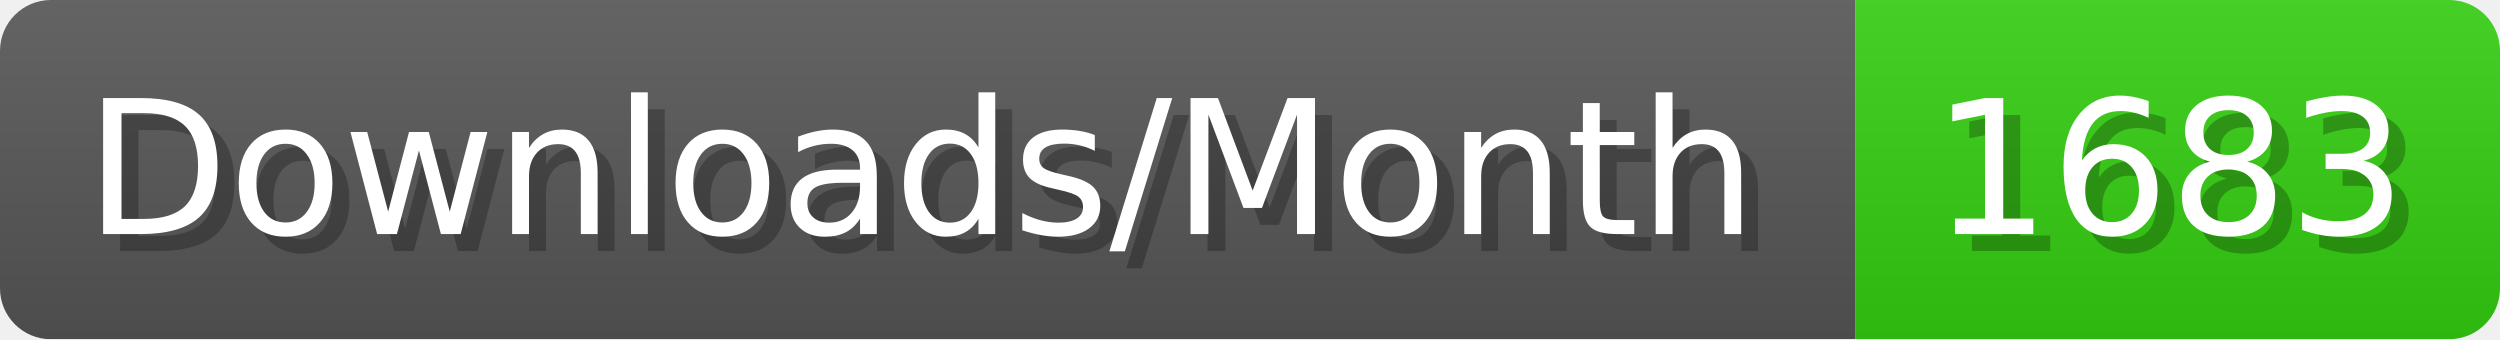
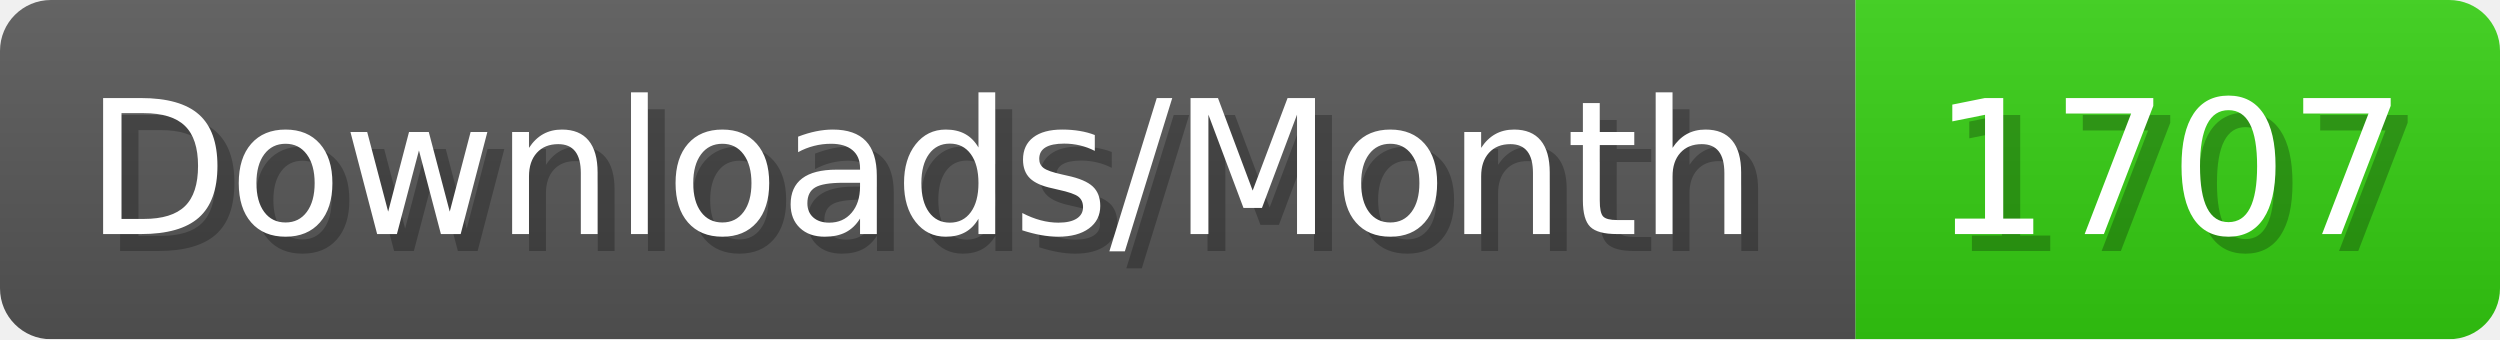
- <svg xmlns="http://www.w3.org/2000/svg" width="147.4" height="20" viewBox="0 0 1474 200" role="img" aria-label="Downloads/Month: 1683">
+ <svg xmlns="http://www.w3.org/2000/svg" width="147.4" height="20" viewBox="0 0 1474 200" role="img" aria-label="Downloads/Month: 1707">
  <linearGradient id="YlXUI" x2="0" y2="100%">
    <stop offset="0" stop-opacity=".1" stop-color="#EEE" />
    <stop offset="1" stop-opacity=".1" />
  </linearGradient>
  <mask id="JHhop">
    <rect width="1474" height="200" rx="30" fill="#FFF" />
  </mask>
  <g mask="url(#JHhop)">
    <rect width="1094" height="200" fill="#555" />
    <rect width="380" height="200" fill="#3C1" x="1094" />
    <rect width="1474" height="200" fill="url(#YlXUI)" />
  </g>
  <g aria-hidden="true" fill="#fff" text-anchor="start" font-family="Verdana,DejaVu Sans,sans-serif" font-size="110">
    <text x="60" y="148" textLength="994" fill="#000" opacity="0.25">Downloads/Month</text>
    <text x="50" y="138" textLength="994">Downloads/Month</text>
-     <text x="1149" y="148" textLength="280" fill="#000" opacity="0.25">1683</text>
-     <text x="1139" y="138" textLength="280">1683</text>
+     <text x="1149" y="148" textLength="280" fill="#000" opacity="0.25">1707</text>
+     <text x="1139" y="138" textLength="280">1707</text>
  </g>
</svg>
